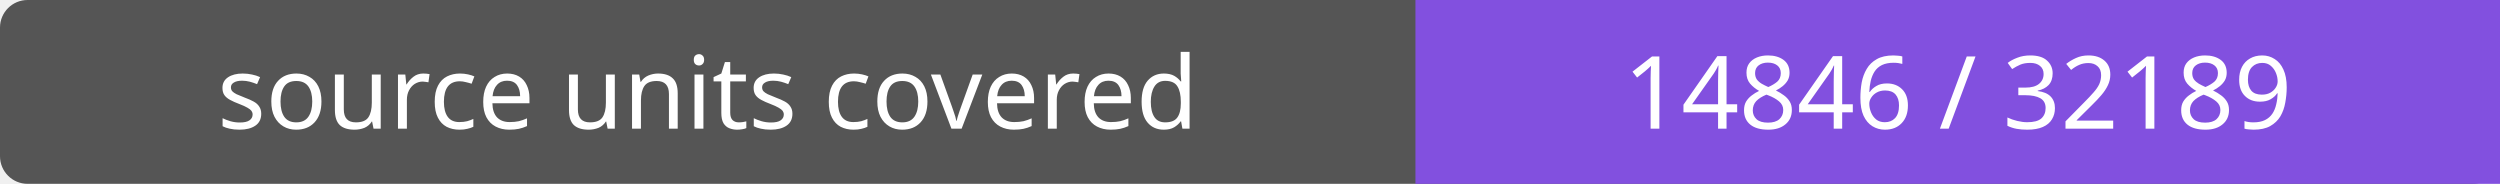
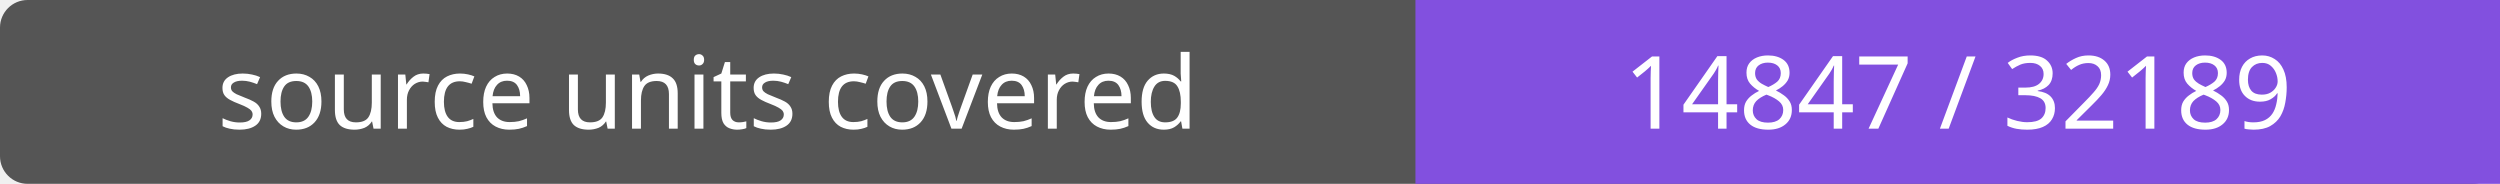
- <svg xmlns="http://www.w3.org/2000/svg" width="272" height="20" role="img" aria-label="source units covered: 14846 / 32189">
+ <svg xmlns="http://www.w3.org/2000/svg" width="272" height="20" role="img" aria-label="source units covered: 14847 / 32189">
  <rect width="272" height="20" rx="3" fill="#555" />
  <path fill="#8250df" d="M154 0h118v20H154z" />
  <g fill="#fff" text-anchor="middle" font-family="Verdana,sans-serif" font-size="11">
    <text x="77.0" y="14">source units covered</text>
-     <text x="213.0" y="14">14846 / 32189</text>
+     <text x="213.0" y="14">14847 / 32189</text>
  </g>
</svg>
